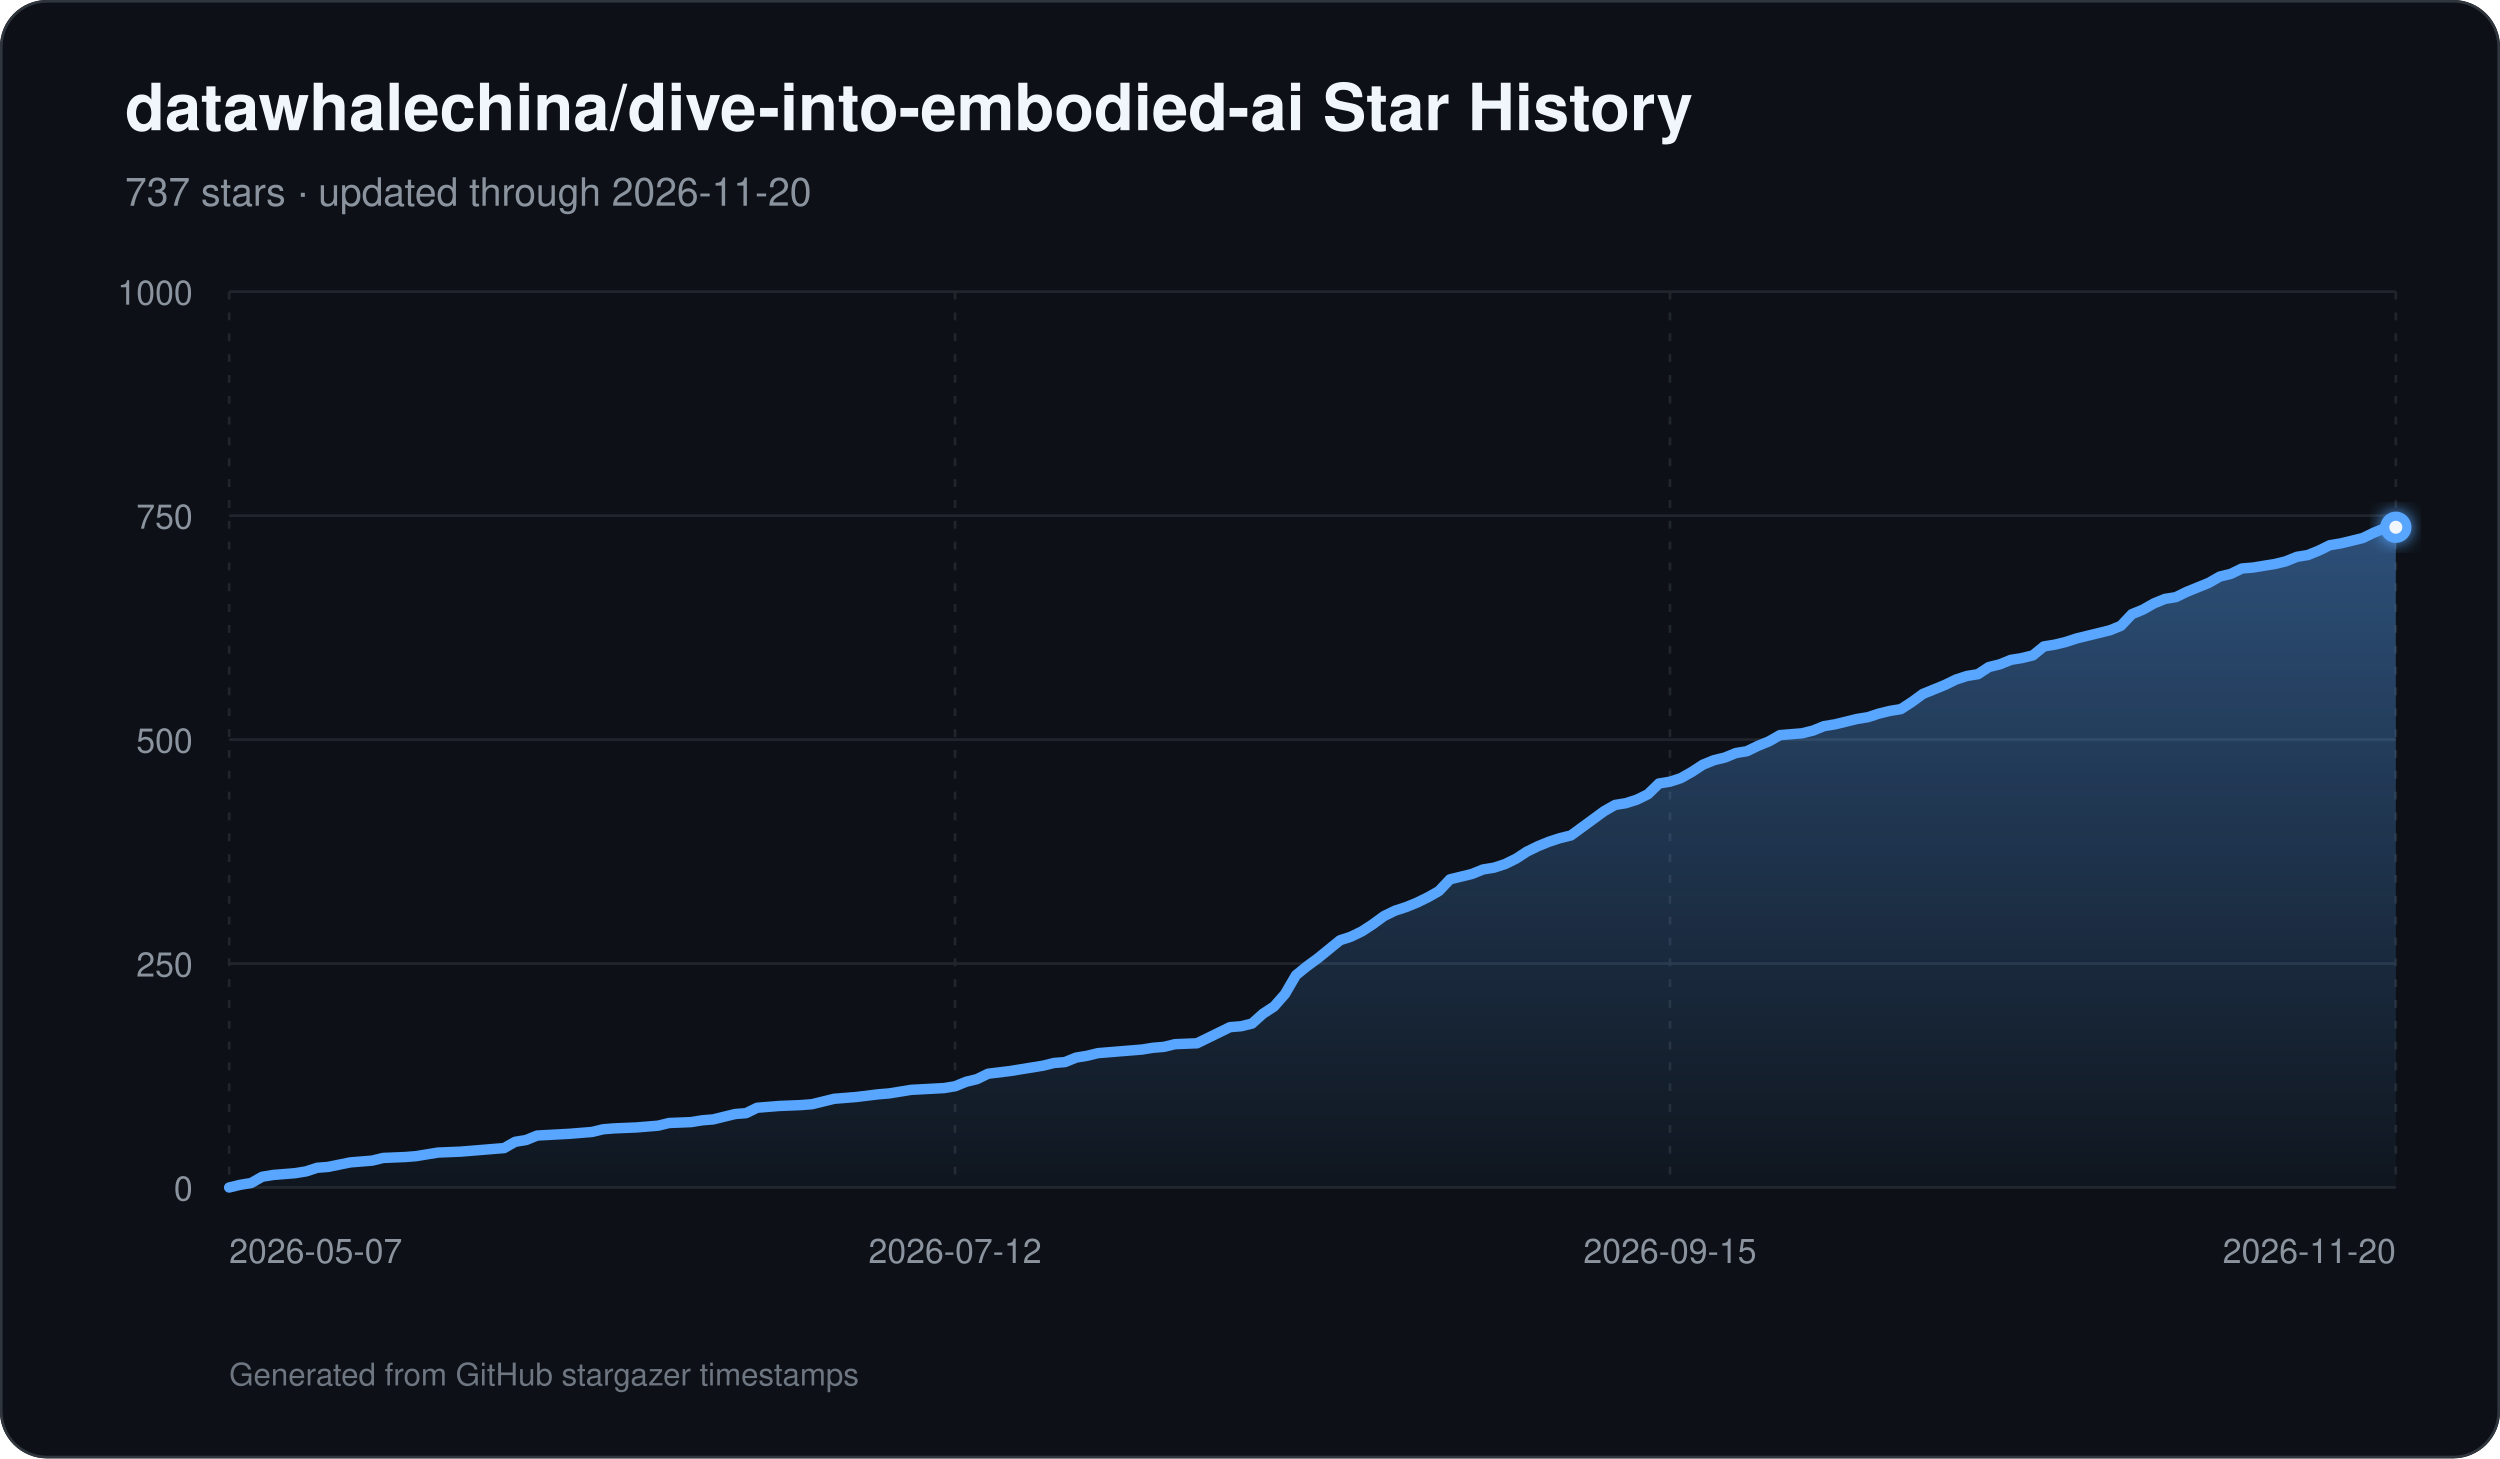
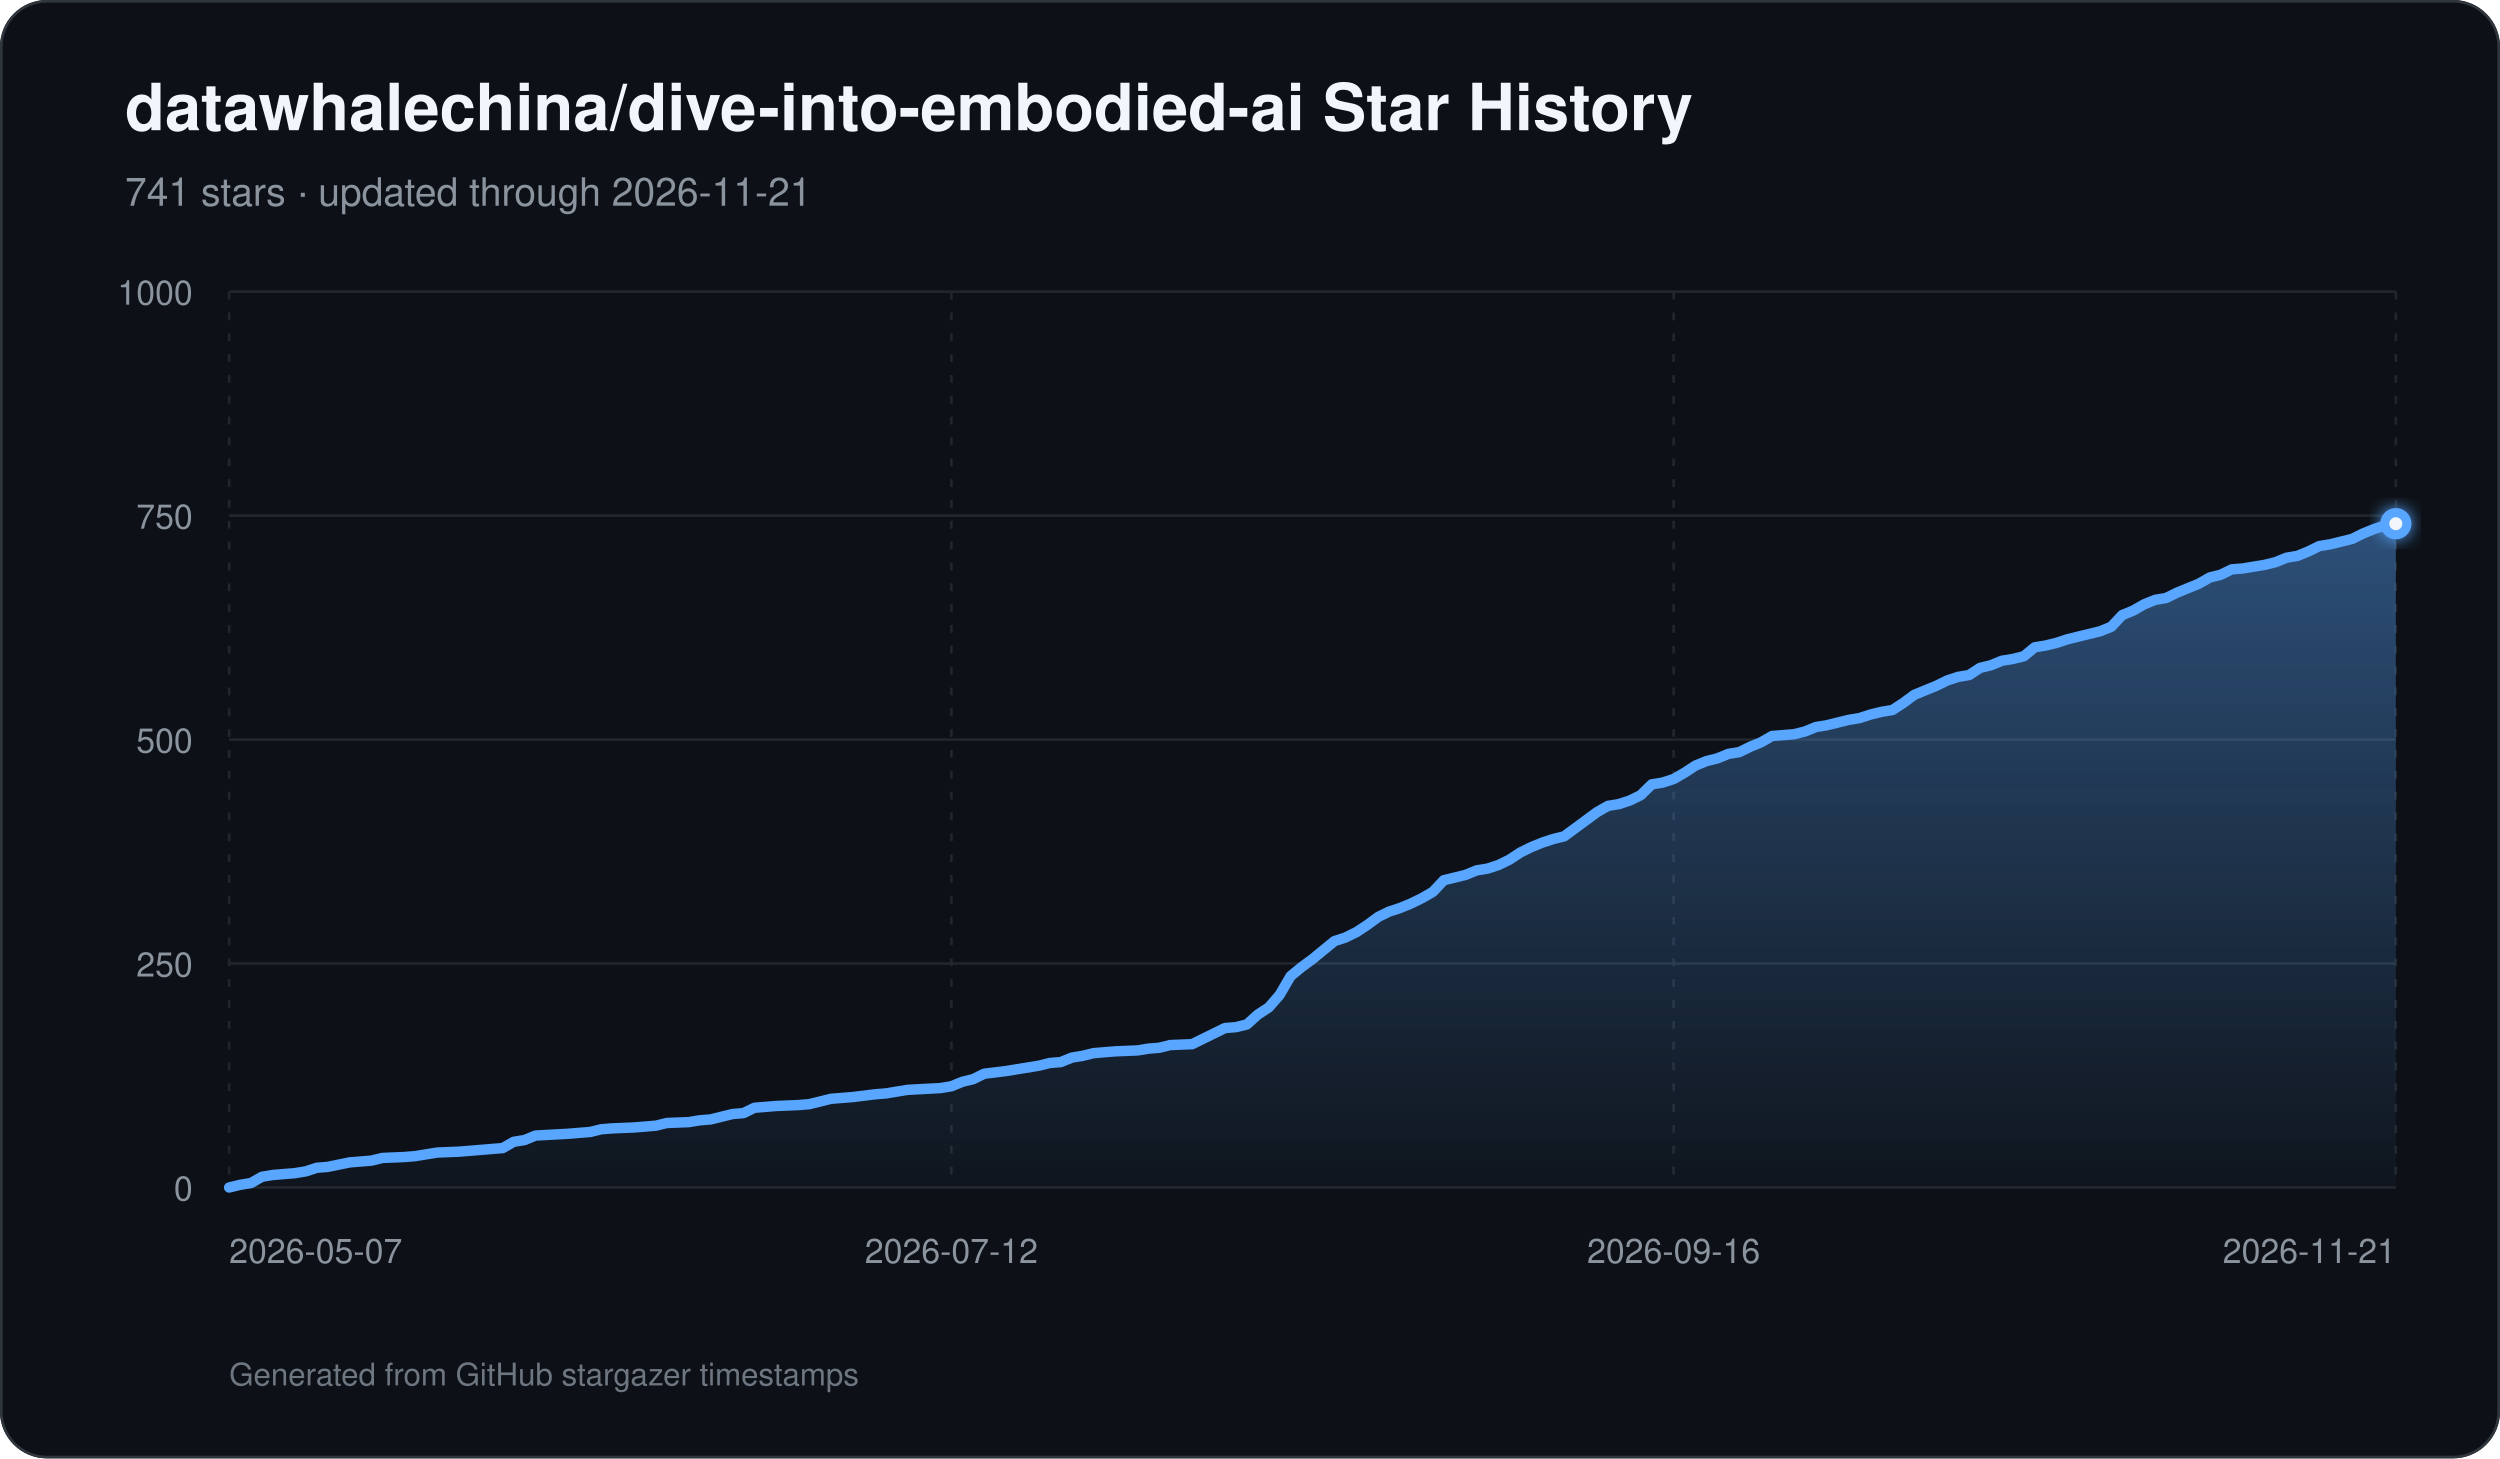
<svg xmlns="http://www.w3.org/2000/svg" width="960" height="560" viewBox="0 0 960 560" role="img" aria-labelledby="title description">
  <defs>
    <linearGradient id="area" x1="0" y1="0" x2="0" y2="1">
      <stop offset="0%" stop-color="#58a6ff" stop-opacity="0.42" />
      <stop offset="100%" stop-color="#58a6ff" stop-opacity="0.03" />
    </linearGradient>
    <filter id="glow" x="-30%" y="-30%" width="160%" height="160%">
      <feGaussianBlur stdDeviation="3" result="blur" />
      <feMerge>
        <feMergeNode in="blur" />
        <feMergeNode in="SourceGraphic" />
      </feMerge>
    </filter>
  </defs>
  <rect width="960" height="560" rx="18" fill="#0d1117" />
  <rect x="0.5" y="0.5" width="959" height="559" rx="17.5" fill="none" stroke="#30363d" />
  <text x="48" y="50" fill="#f0f6fc" font-family="-apple-system,BlinkMacSystemFont,Segoe UI,Helvetica,Arial,sans-serif" font-size="25" font-weight="700">datawhalechina/dive-into-embodied-ai Star History</text>
-   <text x="48" y="79" fill="#8b949e" font-family="-apple-system,BlinkMacSystemFont,Segoe UI,Helvetica,Arial,sans-serif" font-size="15">737 stars · updated through 2026-11-20</text>
+   <text x="48" y="79" fill="#8b949e" font-family="-apple-system,BlinkMacSystemFont,Segoe UI,Helvetica,Arial,sans-serif" font-size="15">741 stars · updated through 2026-11-21</text>
  <line x1="88" y1="456.00" x2="920" y2="456.00" stroke="#21262d" stroke-width="1" />
  <text x="74" y="461.00" text-anchor="end" fill="#8b949e" font-family="-apple-system,BlinkMacSystemFont,Segoe UI,Helvetica,Arial,sans-serif" font-size="13">0</text>
  <line x1="88" y1="370.00" x2="920" y2="370.00" stroke="#21262d" stroke-width="1" />
  <text x="74" y="375.00" text-anchor="end" fill="#8b949e" font-family="-apple-system,BlinkMacSystemFont,Segoe UI,Helvetica,Arial,sans-serif" font-size="13">250</text>
  <line x1="88" y1="284.00" x2="920" y2="284.00" stroke="#21262d" stroke-width="1" />
  <text x="74" y="289.00" text-anchor="end" fill="#8b949e" font-family="-apple-system,BlinkMacSystemFont,Segoe UI,Helvetica,Arial,sans-serif" font-size="13">500</text>
  <line x1="88" y1="198.00" x2="920" y2="198.00" stroke="#21262d" stroke-width="1" />
  <text x="74" y="203.00" text-anchor="end" fill="#8b949e" font-family="-apple-system,BlinkMacSystemFont,Segoe UI,Helvetica,Arial,sans-serif" font-size="13">750</text>
  <line x1="88" y1="112.00" x2="920" y2="112.00" stroke="#21262d" stroke-width="1" />
  <text x="74" y="117.00" text-anchor="end" fill="#8b949e" font-family="-apple-system,BlinkMacSystemFont,Segoe UI,Helvetica,Arial,sans-serif" font-size="13">1000</text>
  <line x1="88.00" y1="112" x2="88.00" y2="456" stroke="#21262d" stroke-width="1" stroke-dasharray="3 5" />
  <text x="88.00" y="485" text-anchor="start" fill="#8b949e" font-family="-apple-system,BlinkMacSystemFont,Segoe UI,Helvetica,Arial,sans-serif" font-size="13">2026-05-07</text>
-   <line x1="366.74" y1="112" x2="366.74" y2="456" stroke="#21262d" stroke-width="1" stroke-dasharray="3 5" />
-   <text x="366.74" y="485" text-anchor="middle" fill="#8b949e" font-family="-apple-system,BlinkMacSystemFont,Segoe UI,Helvetica,Arial,sans-serif" font-size="13">2026-07-12</text>
-   <line x1="641.26" y1="112" x2="641.26" y2="456" stroke="#21262d" stroke-width="1" stroke-dasharray="3 5" />
-   <text x="641.26" y="485" text-anchor="middle" fill="#8b949e" font-family="-apple-system,BlinkMacSystemFont,Segoe UI,Helvetica,Arial,sans-serif" font-size="13">2026-09-15</text>
+   <line x1="365.33" y1="112" x2="365.33" y2="456" stroke="#21262d" stroke-width="1" stroke-dasharray="3 5" />
+   <text x="365.33" y="485" text-anchor="middle" fill="#8b949e" font-family="-apple-system,BlinkMacSystemFont,Segoe UI,Helvetica,Arial,sans-serif" font-size="13">2026-07-12</text>
+   <line x1="642.67" y1="112" x2="642.67" y2="456" stroke="#21262d" stroke-width="1" stroke-dasharray="3 5" />
+   <text x="642.67" y="485" text-anchor="middle" fill="#8b949e" font-family="-apple-system,BlinkMacSystemFont,Segoe UI,Helvetica,Arial,sans-serif" font-size="13">2026-09-16</text>
  <line x1="920.00" y1="112" x2="920.00" y2="456" stroke="#21262d" stroke-width="1" stroke-dasharray="3 5" />
-   <text x="920.00" y="485" text-anchor="end" fill="#8b949e" font-family="-apple-system,BlinkMacSystemFont,Segoe UI,Helvetica,Arial,sans-serif" font-size="13">2026-11-20</text>
-   <path d="M 88.00 456 L 88.00 456.00 L 92.22 454.97 L 96.45 454.28 L 100.67 451.87 L 104.89 451.18 L 109.12 450.84 L 113.34 450.50 L 117.56 449.81 L 121.79 448.43 L 126.01 448.09 L 134.46 446.37 L 138.68 446.02 L 142.90 445.68 L 147.13 444.65 L 155.57 444.30 L 159.80 443.96 L 164.02 443.27 L 168.24 442.58 L 176.69 442.24 L 180.91 441.90 L 193.58 440.86 L 197.81 438.46 L 202.03 437.77 L 206.25 436.05 L 218.92 435.36 L 227.37 434.67 L 231.59 433.64 L 235.82 433.30 L 244.26 432.95 L 248.49 432.61 L 252.71 432.26 L 256.93 431.23 L 265.38 430.89 L 269.60 430.20 L 273.83 429.86 L 278.05 428.82 L 282.27 427.79 L 286.50 427.45 L 290.72 425.38 L 294.94 425.04 L 299.17 424.70 L 307.61 424.35 L 311.84 424.01 L 316.06 422.98 L 320.28 421.94 L 324.51 421.60 L 328.73 421.26 L 337.18 420.22 L 341.40 419.88 L 349.85 418.50 L 362.52 417.82 L 366.74 417.13 L 370.96 415.41 L 375.19 414.38 L 379.41 412.31 L 387.86 411.28 L 392.08 410.59 L 400.53 409.22 L 404.75 408.18 L 408.97 407.84 L 413.20 406.12 L 417.42 405.43 L 421.64 404.40 L 425.87 404.06 L 430.09 403.71 L 434.31 403.37 L 438.54 403.02 L 442.76 402.34 L 446.98 401.99 L 451.21 400.96 L 459.65 400.62 L 463.88 398.55 L 468.10 396.49 L 472.32 394.42 L 476.55 394.08 L 480.77 393.05 L 484.99 389.26 L 489.22 386.51 L 493.44 381.70 L 497.66 374.47 L 501.89 371.03 L 506.11 367.94 L 510.34 364.50 L 514.56 361.06 L 518.78 359.68 L 523.01 357.62 L 527.23 354.86 L 531.45 351.77 L 535.68 349.70 L 539.90 348.33 L 544.12 346.61 L 548.35 344.54 L 552.57 342.14 L 556.79 337.66 L 561.02 336.63 L 565.24 335.60 L 569.46 333.88 L 573.69 333.19 L 577.91 331.82 L 582.13 329.75 L 586.36 327.00 L 590.58 324.94 L 594.80 323.22 L 599.03 321.84 L 603.25 320.81 L 607.47 317.71 L 611.70 314.62 L 615.92 311.52 L 620.14 309.11 L 624.37 308.42 L 628.59 307.05 L 632.81 304.98 L 637.04 300.86 L 641.26 300.17 L 645.48 298.79 L 649.71 296.38 L 653.93 293.63 L 658.15 291.91 L 662.38 290.88 L 666.60 289.16 L 670.82 288.47 L 675.05 286.41 L 679.27 284.69 L 683.49 282.28 L 691.94 281.59 L 696.16 280.56 L 700.39 278.84 L 704.61 278.15 L 708.83 277.12 L 713.06 276.09 L 717.28 275.40 L 721.50 274.02 L 725.73 272.99 L 729.95 272.30 L 734.17 269.55 L 738.40 266.46 L 742.62 264.74 L 746.84 263.02 L 751.07 260.95 L 755.29 259.58 L 759.51 258.89 L 763.74 256.14 L 767.96 255.10 L 772.18 253.38 L 776.41 252.70 L 780.63 251.66 L 784.85 248.22 L 789.08 247.54 L 793.30 246.50 L 797.52 245.13 L 801.75 244.10 L 810.19 242.03 L 814.42 240.31 L 818.64 235.84 L 822.86 234.12 L 827.09 231.71 L 831.31 229.99 L 835.53 229.30 L 839.76 227.24 L 843.98 225.52 L 848.20 223.80 L 852.43 221.39 L 856.65 220.36 L 860.87 218.30 L 865.10 217.95 L 869.32 217.26 L 873.54 216.58 L 877.77 215.54 L 881.99 213.82 L 886.21 213.14 L 890.44 211.42 L 894.66 209.35 L 898.88 208.66 L 903.11 207.63 L 907.33 206.60 L 911.55 204.54 L 915.78 202.82 L 920.00 202.47 L 920.00 456 Z" fill="url(#area)" />
-   <path d="M 88.00 456.00 L 92.22 454.97 L 96.45 454.28 L 100.67 451.87 L 104.89 451.18 L 109.12 450.84 L 113.34 450.50 L 117.56 449.81 L 121.79 448.43 L 126.01 448.09 L 134.46 446.37 L 138.68 446.02 L 142.90 445.68 L 147.13 444.65 L 155.57 444.30 L 159.80 443.96 L 164.02 443.27 L 168.24 442.58 L 176.69 442.24 L 180.91 441.90 L 193.58 440.86 L 197.81 438.46 L 202.03 437.77 L 206.25 436.05 L 218.92 435.36 L 227.37 434.67 L 231.59 433.64 L 235.82 433.30 L 244.26 432.95 L 248.49 432.61 L 252.71 432.26 L 256.93 431.23 L 265.38 430.89 L 269.60 430.20 L 273.83 429.86 L 278.05 428.82 L 282.27 427.79 L 286.50 427.45 L 290.72 425.38 L 294.94 425.04 L 299.17 424.70 L 307.61 424.35 L 311.84 424.01 L 316.06 422.98 L 320.28 421.94 L 324.51 421.60 L 328.73 421.26 L 337.18 420.22 L 341.40 419.88 L 349.85 418.50 L 362.52 417.82 L 366.74 417.13 L 370.96 415.41 L 375.19 414.38 L 379.41 412.31 L 387.86 411.28 L 392.08 410.59 L 400.53 409.22 L 404.75 408.18 L 408.97 407.84 L 413.20 406.12 L 417.42 405.43 L 421.64 404.40 L 425.87 404.06 L 430.09 403.71 L 434.31 403.37 L 438.54 403.02 L 442.76 402.34 L 446.98 401.99 L 451.21 400.96 L 459.65 400.62 L 463.88 398.55 L 468.10 396.49 L 472.32 394.42 L 476.55 394.08 L 480.77 393.05 L 484.99 389.26 L 489.22 386.51 L 493.44 381.70 L 497.66 374.47 L 501.89 371.03 L 506.11 367.94 L 510.34 364.50 L 514.56 361.06 L 518.78 359.68 L 523.01 357.62 L 527.23 354.86 L 531.45 351.77 L 535.68 349.70 L 539.90 348.33 L 544.12 346.61 L 548.35 344.54 L 552.57 342.14 L 556.79 337.66 L 561.02 336.63 L 565.24 335.60 L 569.46 333.88 L 573.69 333.19 L 577.91 331.82 L 582.13 329.75 L 586.36 327.00 L 590.58 324.94 L 594.80 323.22 L 599.03 321.84 L 603.25 320.81 L 607.47 317.71 L 611.70 314.62 L 615.92 311.52 L 620.14 309.11 L 624.37 308.42 L 628.59 307.05 L 632.81 304.98 L 637.04 300.86 L 641.26 300.17 L 645.48 298.79 L 649.71 296.38 L 653.93 293.63 L 658.15 291.91 L 662.38 290.88 L 666.60 289.16 L 670.82 288.47 L 675.05 286.41 L 679.27 284.69 L 683.49 282.28 L 691.94 281.59 L 696.16 280.56 L 700.39 278.84 L 704.61 278.15 L 708.83 277.12 L 713.06 276.09 L 717.28 275.40 L 721.50 274.02 L 725.73 272.99 L 729.95 272.30 L 734.17 269.55 L 738.40 266.46 L 742.62 264.74 L 746.84 263.02 L 751.07 260.95 L 755.29 259.58 L 759.51 258.89 L 763.74 256.14 L 767.96 255.10 L 772.18 253.38 L 776.41 252.70 L 780.63 251.66 L 784.85 248.22 L 789.08 247.54 L 793.30 246.50 L 797.52 245.13 L 801.75 244.10 L 810.19 242.03 L 814.42 240.31 L 818.64 235.84 L 822.86 234.12 L 827.09 231.71 L 831.31 229.99 L 835.53 229.30 L 839.76 227.24 L 843.98 225.52 L 848.20 223.80 L 852.43 221.39 L 856.65 220.36 L 860.87 218.30 L 865.10 217.95 L 869.32 217.26 L 873.54 216.58 L 877.77 215.54 L 881.99 213.82 L 886.21 213.14 L 890.44 211.42 L 894.66 209.35 L 898.88 208.66 L 903.11 207.63 L 907.33 206.60 L 911.55 204.54 L 915.78 202.82 L 920.00 202.47" fill="none" stroke="#58a6ff" stroke-width="4" stroke-linecap="round" stroke-linejoin="round" />
-   <circle cx="920.00" cy="202.47" r="6" fill="#58a6ff" filter="url(#glow)" />
-   <circle cx="920.00" cy="202.47" r="2.5" fill="#f0f6fc" />
+   <text x="920.00" y="485" text-anchor="end" fill="#8b949e" font-family="-apple-system,BlinkMacSystemFont,Segoe UI,Helvetica,Arial,sans-serif" font-size="13">2026-11-21</text>
+   <path d="M 88.00 456 L 88.00 456.00 L 92.20 454.97 L 96.40 454.28 L 100.61 451.87 L 104.81 451.18 L 109.01 450.84 L 113.21 450.50 L 117.41 449.81 L 121.62 448.43 L 125.82 448.09 L 134.22 446.37 L 138.42 446.02 L 142.63 445.68 L 146.83 444.65 L 155.23 444.30 L 159.43 443.96 L 163.64 443.27 L 167.84 442.58 L 176.24 442.24 L 180.44 441.90 L 193.05 440.86 L 197.25 438.46 L 201.45 437.77 L 205.66 436.05 L 218.26 435.36 L 226.67 434.67 L 230.87 433.64 L 235.07 433.30 L 243.47 432.95 L 247.68 432.61 L 251.88 432.26 L 256.08 431.23 L 264.48 430.89 L 268.69 430.20 L 272.89 429.86 L 277.09 428.82 L 281.29 427.79 L 285.49 427.45 L 289.70 425.38 L 293.90 425.04 L 298.10 424.70 L 306.51 424.35 L 310.71 424.01 L 314.91 422.98 L 319.11 421.94 L 323.31 421.60 L 327.52 421.26 L 335.92 420.22 L 340.12 419.88 L 348.53 418.50 L 361.13 417.82 L 365.33 417.13 L 369.54 415.41 L 373.74 414.38 L 377.94 412.31 L 386.34 411.28 L 390.55 410.59 L 398.95 409.22 L 403.15 408.18 L 407.35 407.84 L 411.56 406.12 L 415.76 405.43 L 419.96 404.40 L 424.16 404.06 L 428.36 403.71 L 436.77 403.37 L 440.97 402.68 L 445.17 402.34 L 449.37 401.30 L 457.78 400.96 L 461.98 398.90 L 466.18 396.83 L 470.38 394.77 L 474.59 394.42 L 478.79 393.39 L 482.99 389.61 L 487.19 386.86 L 491.39 382.04 L 495.60 374.82 L 499.80 371.38 L 504.00 368.28 L 508.20 364.84 L 512.40 361.40 L 516.61 360.02 L 520.81 357.96 L 525.01 355.21 L 529.21 352.11 L 533.41 350.05 L 537.62 348.67 L 541.82 346.95 L 546.02 344.89 L 550.22 342.48 L 554.42 338.01 L 558.63 336.98 L 562.83 335.94 L 567.03 334.22 L 571.23 333.54 L 575.43 332.16 L 579.64 330.10 L 583.84 327.34 L 588.04 325.28 L 592.24 323.56 L 596.44 322.18 L 600.65 321.15 L 604.85 318.06 L 609.05 314.96 L 613.25 311.86 L 617.45 309.46 L 621.66 308.77 L 625.86 307.39 L 630.06 305.33 L 634.26 301.20 L 638.46 300.51 L 642.67 299.14 L 646.87 296.73 L 651.07 293.98 L 655.27 292.26 L 659.47 291.22 L 663.68 289.50 L 667.88 288.82 L 672.08 286.75 L 676.28 285.03 L 680.48 282.62 L 688.89 281.94 L 693.09 280.90 L 697.29 279.18 L 701.49 278.50 L 705.70 277.46 L 709.90 276.43 L 714.10 275.74 L 718.30 274.37 L 722.51 273.34 L 726.71 272.65 L 730.91 269.90 L 735.11 266.80 L 739.31 265.08 L 743.52 263.36 L 747.72 261.30 L 751.92 259.92 L 756.12 259.23 L 760.32 256.48 L 764.53 255.45 L 768.73 253.73 L 772.93 253.04 L 777.13 252.01 L 781.33 248.57 L 785.54 247.88 L 789.74 246.85 L 793.94 245.47 L 798.14 244.44 L 806.55 242.38 L 810.75 240.66 L 814.95 236.18 L 819.15 234.46 L 823.35 232.06 L 827.56 230.34 L 831.76 229.65 L 835.96 227.58 L 840.16 225.86 L 844.36 224.14 L 848.57 221.74 L 852.77 220.70 L 856.97 218.64 L 861.17 218.30 L 865.37 217.61 L 869.58 216.92 L 873.78 215.89 L 877.98 214.17 L 882.18 213.48 L 886.38 211.76 L 890.59 209.70 L 894.79 209.01 L 898.99 207.98 L 903.19 206.94 L 907.39 204.88 L 911.60 203.16 L 915.80 201.78 L 920.00 201.10 L 920.00 456 Z" fill="url(#area)" />
+   <path d="M 88.00 456.00 L 92.20 454.97 L 96.40 454.28 L 100.61 451.87 L 104.81 451.18 L 109.01 450.84 L 113.21 450.50 L 117.41 449.81 L 121.62 448.43 L 125.82 448.09 L 134.22 446.37 L 138.42 446.02 L 142.63 445.68 L 146.83 444.65 L 155.23 444.30 L 159.43 443.96 L 163.64 443.27 L 167.84 442.58 L 176.24 442.24 L 180.44 441.90 L 193.05 440.86 L 197.25 438.46 L 201.45 437.77 L 205.66 436.05 L 218.26 435.36 L 226.67 434.67 L 230.87 433.64 L 235.07 433.30 L 243.47 432.95 L 247.68 432.61 L 251.88 432.26 L 256.08 431.23 L 264.48 430.89 L 268.69 430.20 L 272.89 429.86 L 277.09 428.82 L 281.29 427.79 L 285.49 427.45 L 289.70 425.38 L 293.90 425.04 L 298.10 424.70 L 306.51 424.35 L 310.71 424.01 L 314.91 422.98 L 319.11 421.94 L 323.31 421.60 L 327.52 421.26 L 335.92 420.22 L 340.12 419.88 L 348.53 418.50 L 361.13 417.82 L 365.33 417.13 L 369.54 415.41 L 373.74 414.38 L 377.94 412.31 L 386.34 411.28 L 390.55 410.59 L 398.95 409.22 L 403.15 408.18 L 407.35 407.84 L 411.56 406.12 L 415.76 405.43 L 419.96 404.40 L 424.16 404.06 L 428.36 403.71 L 436.77 403.37 L 440.97 402.68 L 445.17 402.34 L 449.37 401.30 L 457.78 400.96 L 461.98 398.90 L 466.18 396.83 L 470.38 394.77 L 474.59 394.42 L 478.79 393.39 L 482.99 389.61 L 487.19 386.86 L 491.39 382.04 L 495.60 374.82 L 499.80 371.38 L 504.00 368.28 L 508.20 364.84 L 512.40 361.40 L 516.61 360.02 L 520.81 357.96 L 525.01 355.21 L 529.21 352.11 L 533.41 350.05 L 537.62 348.67 L 541.82 346.95 L 546.02 344.89 L 550.22 342.48 L 554.42 338.01 L 558.63 336.98 L 562.83 335.94 L 567.03 334.22 L 571.23 333.54 L 575.43 332.16 L 579.64 330.10 L 583.84 327.34 L 588.04 325.28 L 592.24 323.56 L 596.44 322.18 L 600.65 321.15 L 604.85 318.06 L 609.05 314.96 L 613.25 311.86 L 617.45 309.46 L 621.66 308.77 L 625.86 307.39 L 630.06 305.33 L 634.26 301.20 L 638.46 300.51 L 642.67 299.14 L 646.87 296.73 L 651.07 293.98 L 655.27 292.26 L 659.47 291.22 L 663.68 289.50 L 667.88 288.82 L 672.08 286.75 L 676.28 285.03 L 680.48 282.62 L 688.89 281.94 L 693.09 280.90 L 697.29 279.18 L 701.49 278.50 L 705.70 277.46 L 709.90 276.43 L 714.10 275.74 L 718.30 274.37 L 722.51 273.34 L 726.71 272.65 L 730.91 269.90 L 735.11 266.80 L 739.31 265.08 L 743.52 263.36 L 747.72 261.30 L 751.92 259.92 L 756.12 259.23 L 760.32 256.48 L 764.53 255.45 L 768.73 253.73 L 772.93 253.04 L 777.13 252.01 L 781.33 248.57 L 785.54 247.88 L 789.74 246.85 L 793.94 245.47 L 798.14 244.44 L 806.55 242.38 L 810.75 240.66 L 814.95 236.18 L 819.15 234.46 L 823.35 232.06 L 827.56 230.34 L 831.76 229.65 L 835.96 227.58 L 840.16 225.86 L 844.36 224.14 L 848.57 221.74 L 852.77 220.70 L 856.97 218.64 L 861.17 218.30 L 865.37 217.61 L 869.58 216.92 L 873.78 215.89 L 877.98 214.17 L 882.18 213.48 L 886.38 211.76 L 890.59 209.70 L 894.79 209.01 L 898.99 207.98 L 903.19 206.94 L 907.39 204.88 L 911.60 203.16 L 915.80 201.78 L 920.00 201.10" fill="none" stroke="#58a6ff" stroke-width="4" stroke-linecap="round" stroke-linejoin="round" />
+   <circle cx="920.00" cy="201.10" r="6" fill="#58a6ff" filter="url(#glow)" />
+   <circle cx="920.00" cy="201.10" r="2.5" fill="#f0f6fc" />
  <text x="88" y="532" fill="#6e7681" font-family="-apple-system,BlinkMacSystemFont,Segoe UI,Helvetica,Arial,sans-serif" font-size="12">Generated from GitHub stargazer timestamps</text>
</svg>
